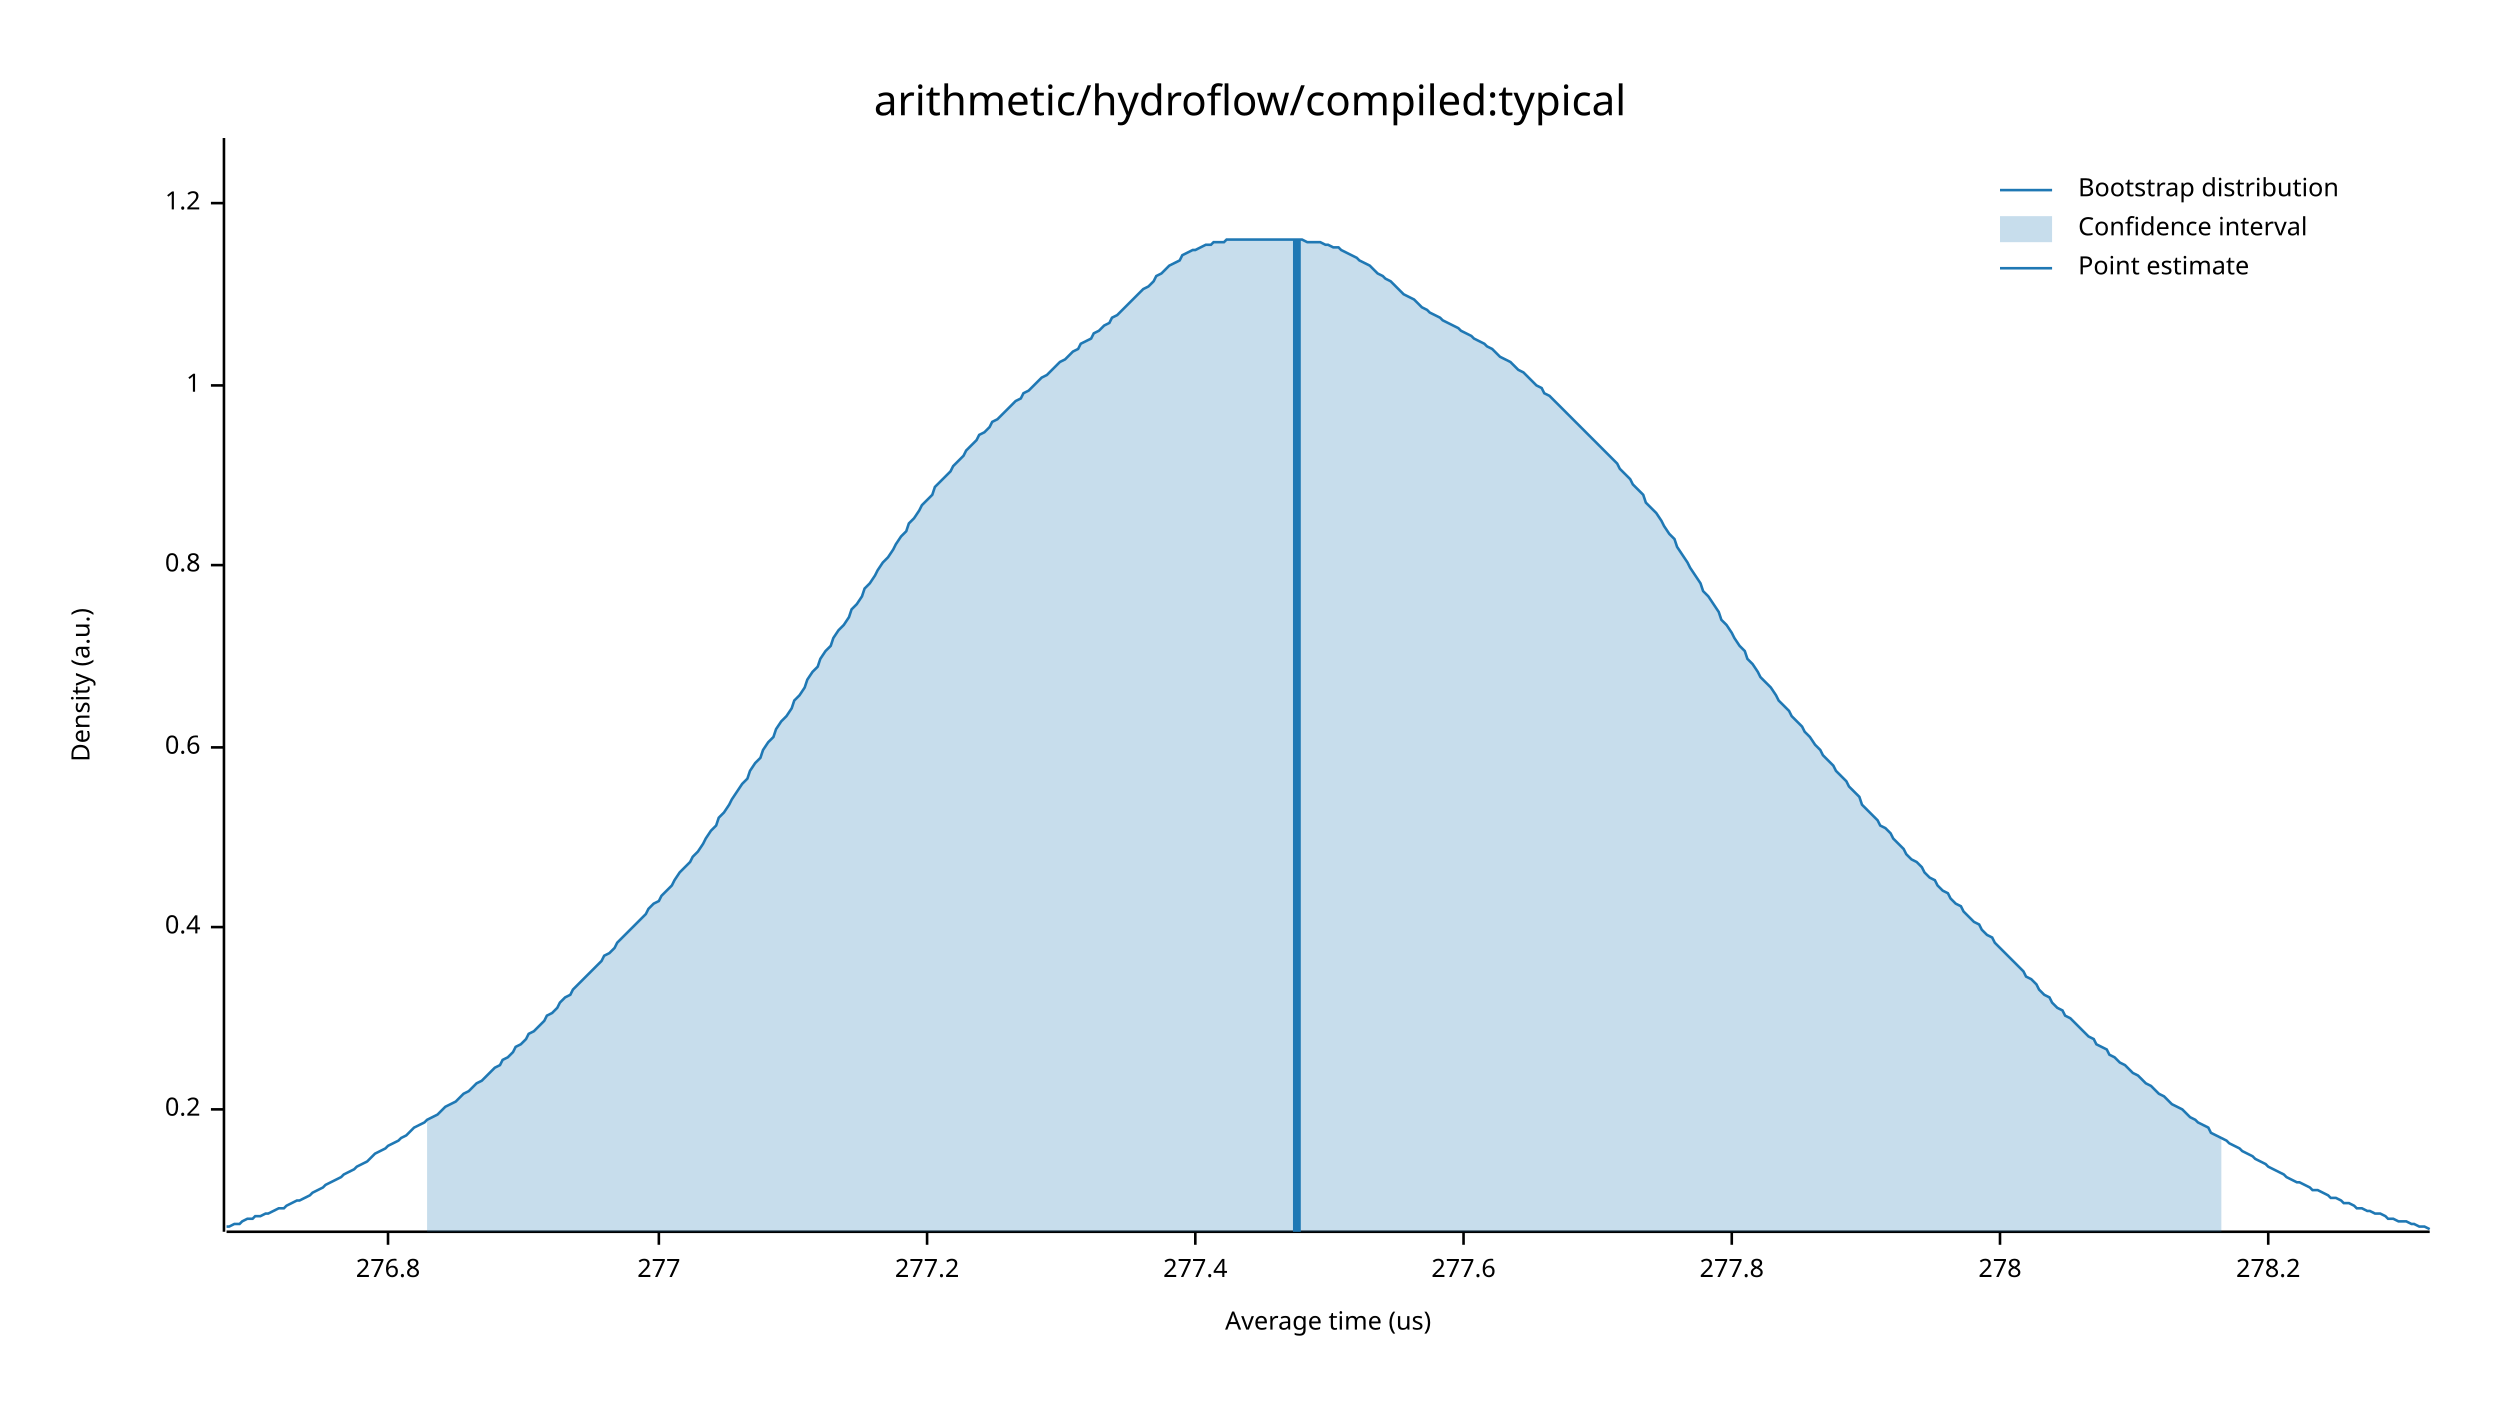
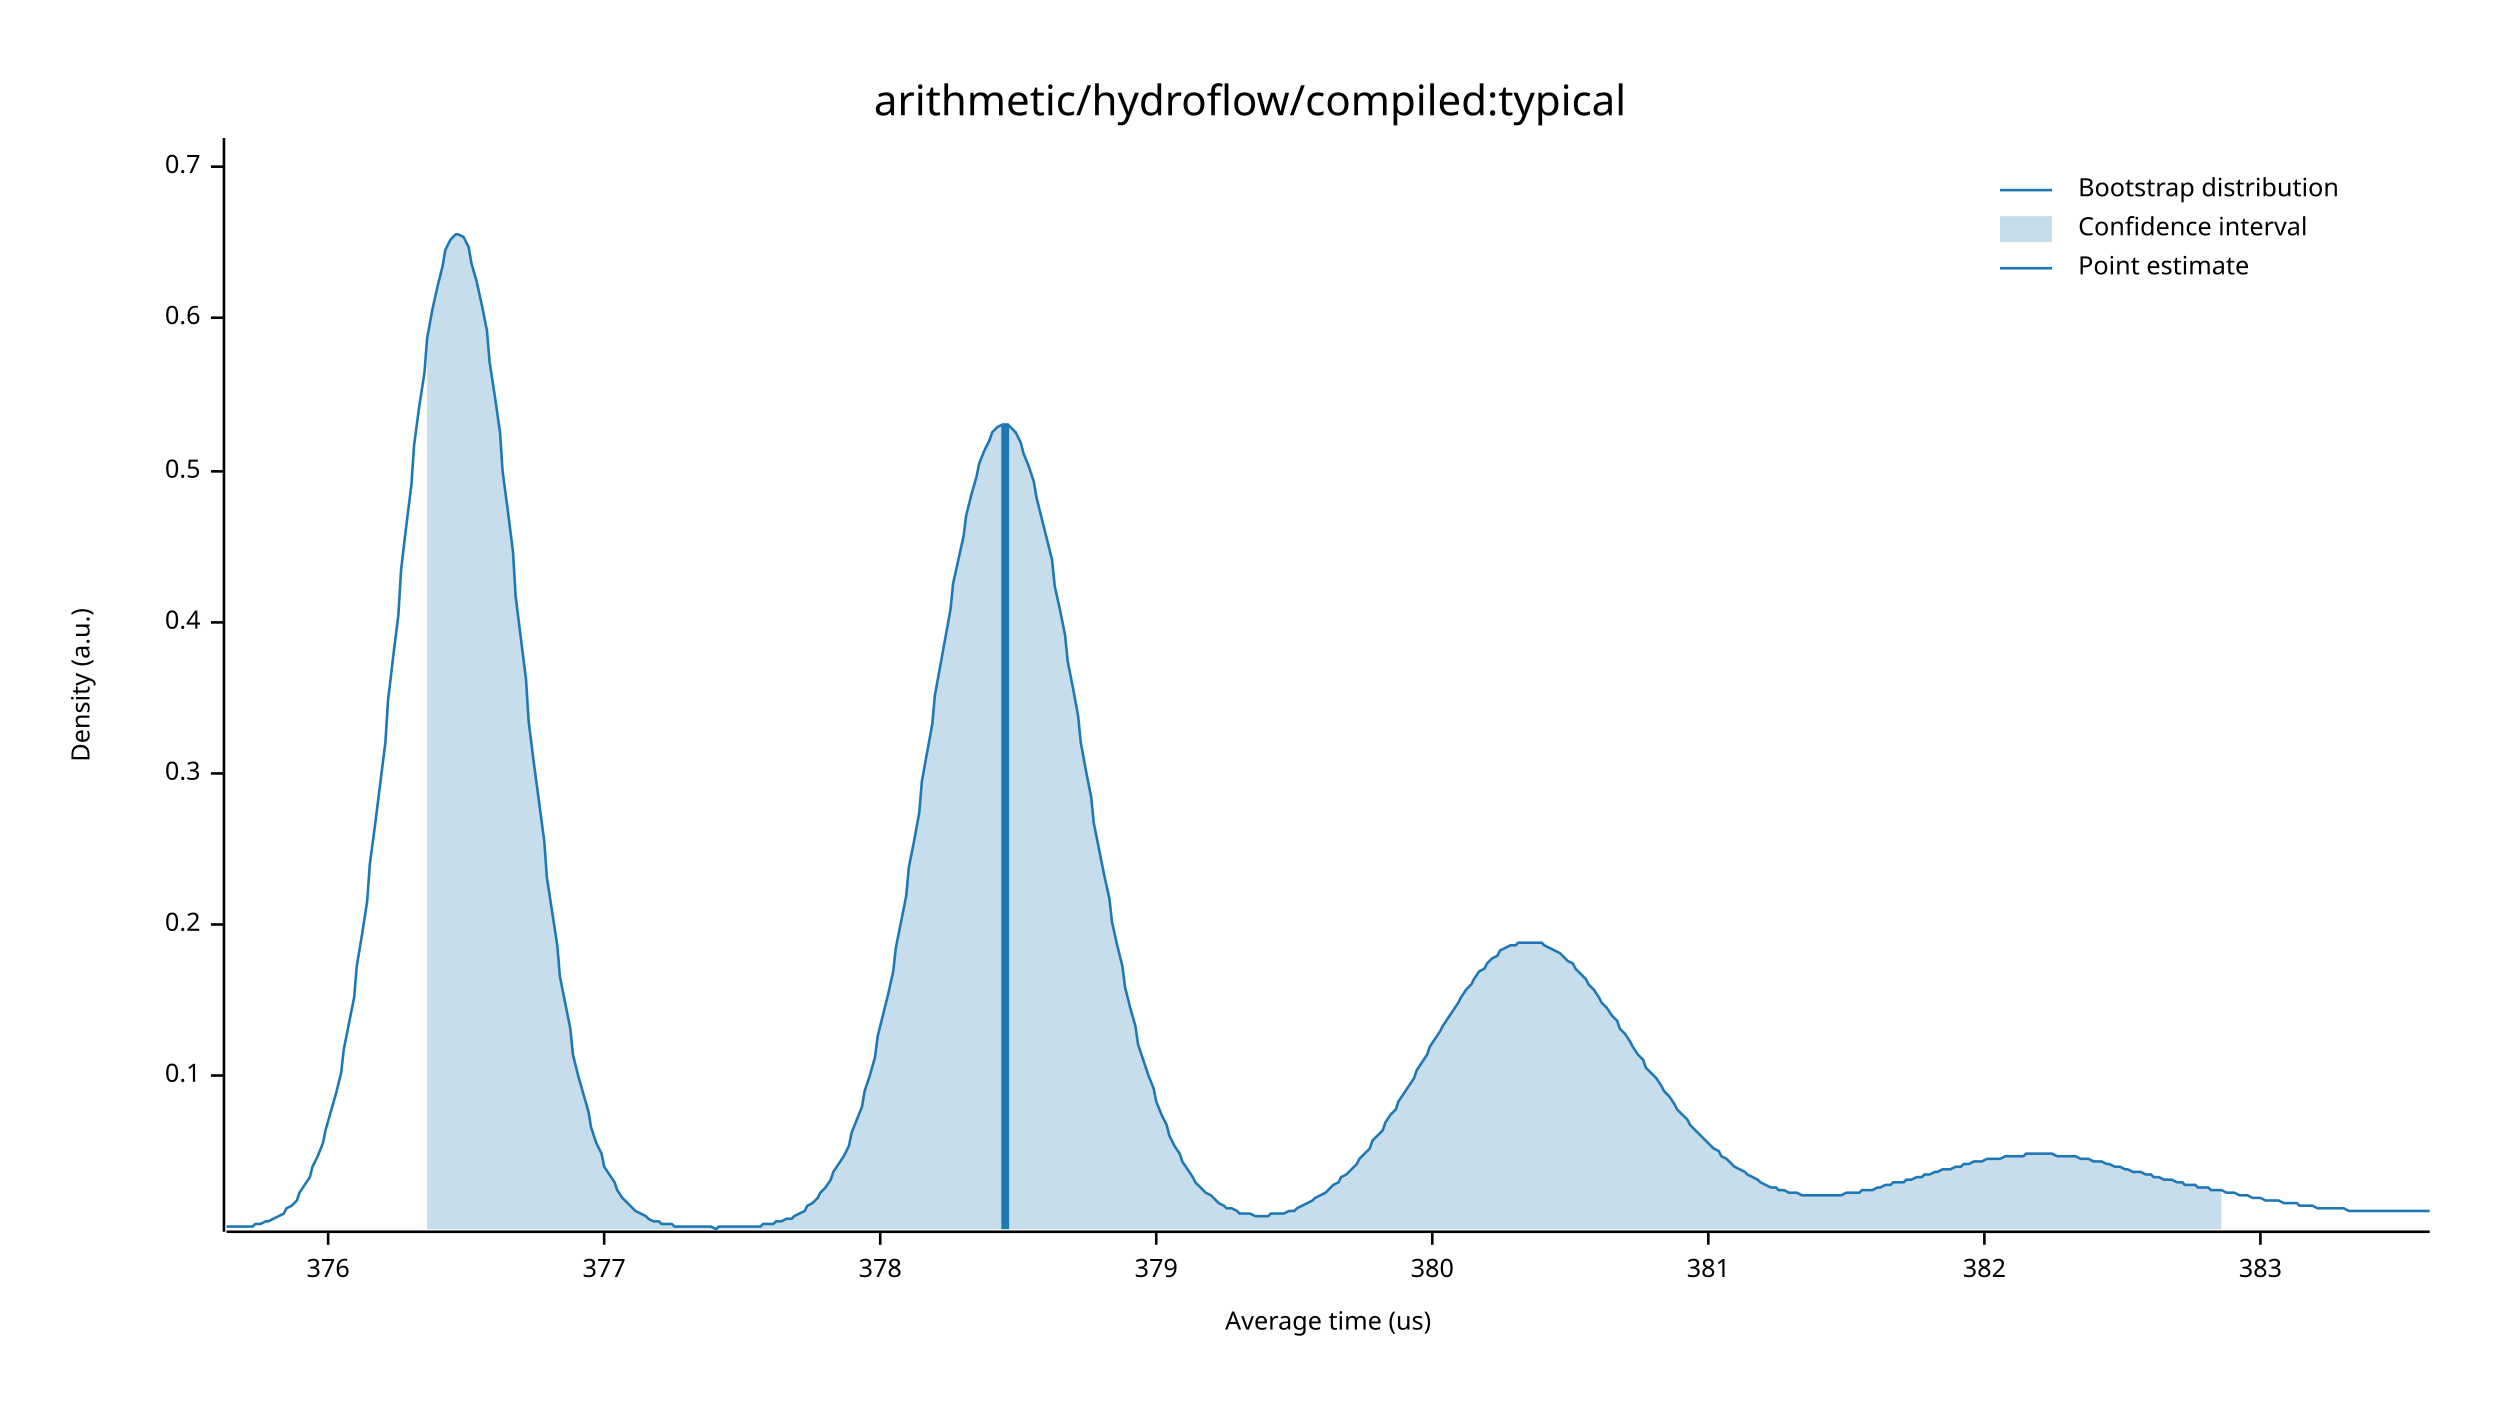
<svg xmlns="http://www.w3.org/2000/svg" width="960" height="540" viewBox="0 0 960 540">
  <text x="480" y="32" dy="0.76em" text-anchor="middle" font-family="sans-serif" font-size="16.129" opacity="1" fill="#000000">
arithmetic/hydroflow/compiled:typical
</text>
  <text x="27" y="263" dy="0.76em" text-anchor="middle" font-family="sans-serif" font-size="9.677" opacity="1" fill="#000000" transform="rotate(270, 27, 263)">
Density (a.u.)
</text>
  <text x="510" y="513" dy="-0.5ex" text-anchor="middle" font-family="sans-serif" font-size="9.677" opacity="1" fill="#000000">
Average time (us)
</text>
  <polyline fill="none" opacity="1" stroke="#000000" stroke-width="1" points="86,53 86,473 " />
-   <text x="77" y="426" dy="0.5ex" text-anchor="end" font-family="sans-serif" font-size="9.677" opacity="1" fill="#000000">
+   <text x="77" y="413" dy="0.5ex" text-anchor="end" font-family="sans-serif" font-size="9.677" opacity="1" fill="#000000">
+ 0.1
+ </text>
+   <polyline fill="none" opacity="1" stroke="#000000" stroke-width="1" points="81,413 86,413 " />
+   <text x="77" y="355" dy="0.5ex" text-anchor="end" font-family="sans-serif" font-size="9.677" opacity="1" fill="#000000">
0.2
</text>
-   <polyline fill="none" opacity="1" stroke="#000000" stroke-width="1" points="81,426 86,426 " />
-   <text x="77" y="356" dy="0.5ex" text-anchor="end" font-family="sans-serif" font-size="9.677" opacity="1" fill="#000000">
+   <polyline fill="none" opacity="1" stroke="#000000" stroke-width="1" points="81,355 86,355 " />
+   <text x="77" y="297" dy="0.5ex" text-anchor="end" font-family="sans-serif" font-size="9.677" opacity="1" fill="#000000">
+ 0.3
+ </text>
+   <polyline fill="none" opacity="1" stroke="#000000" stroke-width="1" points="81,297 86,297 " />
+   <text x="77" y="239" dy="0.5ex" text-anchor="end" font-family="sans-serif" font-size="9.677" opacity="1" fill="#000000">
0.4
</text>
-   <polyline fill="none" opacity="1" stroke="#000000" stroke-width="1" points="81,356 86,356 " />
-   <text x="77" y="287" dy="0.5ex" text-anchor="end" font-family="sans-serif" font-size="9.677" opacity="1" fill="#000000">
+   <polyline fill="none" opacity="1" stroke="#000000" stroke-width="1" points="81,239 86,239 " />
+   <text x="77" y="181" dy="0.5ex" text-anchor="end" font-family="sans-serif" font-size="9.677" opacity="1" fill="#000000">
+ 0.5
+ </text>
+   <polyline fill="none" opacity="1" stroke="#000000" stroke-width="1" points="81,181 86,181 " />
+   <text x="77" y="122" dy="0.5ex" text-anchor="end" font-family="sans-serif" font-size="9.677" opacity="1" fill="#000000">
0.6
</text>
-   <polyline fill="none" opacity="1" stroke="#000000" stroke-width="1" points="81,287 86,287 " />
-   <text x="77" y="217" dy="0.5ex" text-anchor="end" font-family="sans-serif" font-size="9.677" opacity="1" fill="#000000">
- 0.8
+   <polyline fill="none" opacity="1" stroke="#000000" stroke-width="1" points="81,122 86,122 " />
+   <text x="77" y="64" dy="0.5ex" text-anchor="end" font-family="sans-serif" font-size="9.677" opacity="1" fill="#000000">
+ 0.7
</text>
-   <polyline fill="none" opacity="1" stroke="#000000" stroke-width="1" points="81,217 86,217 " />
-   <text x="77" y="148" dy="0.5ex" text-anchor="end" font-family="sans-serif" font-size="9.677" opacity="1" fill="#000000">
- 1
+   <polyline fill="none" opacity="1" stroke="#000000" stroke-width="1" points="81,64 86,64 " />
+   <polyline fill="none" opacity="1" stroke="#000000" stroke-width="1" points="87,473 933,473 " />
+   <text x="126" y="483" dy="0.76em" text-anchor="middle" font-family="sans-serif" font-size="9.677" opacity="1" fill="#000000">
+ 376
</text>
-   <polyline fill="none" opacity="1" stroke="#000000" stroke-width="1" points="81,148 86,148 " />
-   <text x="77" y="78" dy="0.5ex" text-anchor="end" font-family="sans-serif" font-size="9.677" opacity="1" fill="#000000">
- 1.2
+   <polyline fill="none" opacity="1" stroke="#000000" stroke-width="1" points="126,473 126,478 " />
+   <text x="232" y="483" dy="0.76em" text-anchor="middle" font-family="sans-serif" font-size="9.677" opacity="1" fill="#000000">
+ 377
</text>
-   <polyline fill="none" opacity="1" stroke="#000000" stroke-width="1" points="81,78 86,78 " />
-   <polyline fill="none" opacity="1" stroke="#000000" stroke-width="1" points="87,473 933,473 " />
-   <text x="149" y="483" dy="0.76em" text-anchor="middle" font-family="sans-serif" font-size="9.677" opacity="1" fill="#000000">
- 276.8
+   <polyline fill="none" opacity="1" stroke="#000000" stroke-width="1" points="232,473 232,478 " />
+   <text x="338" y="483" dy="0.76em" text-anchor="middle" font-family="sans-serif" font-size="9.677" opacity="1" fill="#000000">
+ 378
</text>
-   <polyline fill="none" opacity="1" stroke="#000000" stroke-width="1" points="149,473 149,478 " />
-   <text x="253" y="483" dy="0.76em" text-anchor="middle" font-family="sans-serif" font-size="9.677" opacity="1" fill="#000000">
- 277
+   <polyline fill="none" opacity="1" stroke="#000000" stroke-width="1" points="338,473 338,478 " />
+   <text x="444" y="483" dy="0.76em" text-anchor="middle" font-family="sans-serif" font-size="9.677" opacity="1" fill="#000000">
+ 379
</text>
-   <polyline fill="none" opacity="1" stroke="#000000" stroke-width="1" points="253,473 253,478 " />
-   <text x="356" y="483" dy="0.76em" text-anchor="middle" font-family="sans-serif" font-size="9.677" opacity="1" fill="#000000">
- 277.2
+   <polyline fill="none" opacity="1" stroke="#000000" stroke-width="1" points="444,473 444,478 " />
+   <text x="550" y="483" dy="0.76em" text-anchor="middle" font-family="sans-serif" font-size="9.677" opacity="1" fill="#000000">
+ 380
</text>
-   <polyline fill="none" opacity="1" stroke="#000000" stroke-width="1" points="356,473 356,478 " />
-   <text x="459" y="483" dy="0.76em" text-anchor="middle" font-family="sans-serif" font-size="9.677" opacity="1" fill="#000000">
- 277.4
+   <polyline fill="none" opacity="1" stroke="#000000" stroke-width="1" points="550,473 550,478 " />
+   <text x="656" y="483" dy="0.76em" text-anchor="middle" font-family="sans-serif" font-size="9.677" opacity="1" fill="#000000">
+ 381
</text>
-   <polyline fill="none" opacity="1" stroke="#000000" stroke-width="1" points="459,473 459,478 " />
-   <text x="562" y="483" dy="0.76em" text-anchor="middle" font-family="sans-serif" font-size="9.677" opacity="1" fill="#000000">
- 277.6
+   <polyline fill="none" opacity="1" stroke="#000000" stroke-width="1" points="656,473 656,478 " />
+   <text x="762" y="483" dy="0.76em" text-anchor="middle" font-family="sans-serif" font-size="9.677" opacity="1" fill="#000000">
+ 382
</text>
-   <polyline fill="none" opacity="1" stroke="#000000" stroke-width="1" points="562,473 562,478 " />
-   <text x="665" y="483" dy="0.76em" text-anchor="middle" font-family="sans-serif" font-size="9.677" opacity="1" fill="#000000">
- 277.8
+   <polyline fill="none" opacity="1" stroke="#000000" stroke-width="1" points="762,473 762,478 " />
+   <text x="868" y="483" dy="0.76em" text-anchor="middle" font-family="sans-serif" font-size="9.677" opacity="1" fill="#000000">
+ 383
</text>
-   <polyline fill="none" opacity="1" stroke="#000000" stroke-width="1" points="665,473 665,478 " />
-   <text x="768" y="483" dy="0.76em" text-anchor="middle" font-family="sans-serif" font-size="9.677" opacity="1" fill="#000000">
- 278
- </text>
-   <polyline fill="none" opacity="1" stroke="#000000" stroke-width="1" points="768,473 768,478 " />
-   <text x="871" y="483" dy="0.76em" text-anchor="middle" font-family="sans-serif" font-size="9.677" opacity="1" fill="#000000">
- 278.2
- </text>
-   <polyline fill="none" opacity="1" stroke="#000000" stroke-width="1" points="871,473 871,478 " />
-   <polyline fill="none" opacity="1" stroke="#1F78B4" stroke-width="1" points="87,471 88,471 90,470 92,470 93,469 95,468 97,468 98,467 100,467 102,466 103,466 105,465 107,464 109,464 110,463 112,462 114,461 115,461 117,460 119,459 120,458 122,457 124,456 125,455 127,454 129,453 131,452 132,451 134,450 136,449 137,448 139,447 141,446 142,445 144,443 146,442 148,441 149,440 151,439 153,438 154,437 156,436 158,434 159,433 161,432 163,431 164,430 166,429 168,428 170,426 171,425 173,424 175,423 176,422 178,420 180,419 181,418 183,416 185,415 187,413 188,412 190,410 192,409 193,407 195,406 197,404 198,402 200,401 202,399 203,397 205,396 207,394 209,392 210,390 212,389 214,387 215,385 217,383 219,382 220,380 222,378 224,376 226,374 227,373 229,371 231,369 232,367 234,366 236,364 237,362 239,360 241,358 242,357 244,355 246,353 248,351 249,349 251,347 253,346 254,344 256,342 258,340 259,338 261,335 263,333 265,331 266,329 268,327 270,324 271,322 273,319 275,317 276,314 278,312 280,309 281,307 283,304 285,301 287,299 288,296 290,293 292,291 293,288 295,285 297,283 298,280 300,277 302,275 304,272 305,269 307,267 309,264 310,261 312,258 314,256 315,253 317,250 319,248 320,245 322,242 324,240 326,237 327,234 329,232 331,229 332,226 334,224 336,221 337,219 339,216 341,214 343,211 344,209 346,206 348,204 349,201 351,199 353,196 354,194 356,192 358,190 359,187 361,185 363,183 365,181 366,179 368,177 370,175 371,173 373,171 375,169 376,167 378,166 380,164 381,162 383,161 385,159 387,157 388,156 390,154 392,153 393,151 395,150 397,148 398,147 400,145 402,144 404,142 405,141 407,139 409,138 410,137 412,135 414,134 415,132 417,131 419,130 420,128 422,127 424,125 426,124 427,122 429,121 431,119 432,118 434,116 436,114 437,113 439,111 441,110 443,108 444,106 446,105 448,103 449,102 451,101 453,100 454,98 456,97 458,96 459,96 461,95 463,94 465,94 466,93 468,93 470,93 471,92 473,92 475,92 476,92 478,92 480,92 482,92 483,92 485,92 487,92 488,92 490,92 492,92 493,92 495,92 497,92 498,92 500,92 502,93 504,93 505,93 507,93 509,94 510,94 512,95 514,95 515,96 517,97 519,98 521,99 522,100 524,101 526,102 527,103 529,105 531,106 532,107 534,108 536,110 537,111 539,113 541,114 543,115 544,116 546,118 548,119 549,120 551,121 553,122 554,123 556,124 558,125 560,126 561,127 563,128 565,129 566,130 568,131 570,132 571,133 573,134 575,136 576,137 578,138 580,139 582,141 583,142 585,143 587,145 588,146 590,148 592,149 593,151 595,152 597,154 599,156 600,157 602,159 604,161 605,162 607,164 609,166 610,167 612,169 614,171 615,172 617,174 619,176 621,178 622,180 624,182 626,184 627,186 629,188 631,190 632,193 634,195 636,197 638,200 639,202 641,205 643,207 644,210 646,213 648,216 649,218 651,221 653,224 654,227 656,229 658,232 660,235 661,238 663,240 665,243 666,245 668,248 670,250 671,253 673,255 675,258 676,260 678,262 680,264 682,267 683,269 685,271 687,273 688,275 690,277 692,279 693,281 695,283 697,286 699,288 700,290 702,292 704,294 705,296 707,298 709,300 710,302 712,304 714,306 715,309 717,311 719,313 721,315 722,317 724,318 726,320 727,322 729,324 731,326 732,328 734,330 736,331 738,333 739,335 741,337 743,338 744,340 746,342 748,343 749,345 751,347 753,348 754,350 756,352 758,354 760,355 761,357 763,359 765,360 766,362 768,364 770,366 771,367 773,369 775,371 777,373 778,375 780,376 782,378 783,380 785,382 787,383 788,385 790,387 792,388 793,390 795,391 797,393 799,395 800,396 802,398 804,399 805,401 807,402 809,403 810,405 812,406 814,408 816,409 817,410 819,412 821,413 822,414 824,416 826,417 827,418 829,420 831,421 832,422 834,424 836,425 838,426 839,427 841,429 843,430 844,431 846,432 848,433 849,435 851,436 853,437 855,438 856,439 858,440 860,441 861,442 863,443 865,444 866,445 868,446 870,447 871,448 873,449 875,450 877,451 878,452 880,453 882,454 883,454 885,455 887,456 888,457 890,457 892,458 894,459 895,460 897,460 899,461 900,462 902,462 904,463 905,464 907,464 909,465 910,465 912,466 914,466 916,467 917,468 919,468 921,469 922,469 924,469 926,470 927,470 929,471 931,471 933,472 " />
-   <polygon opacity="0.25" fill="#1F78B4" points="164,430 166,429 168,428 170,426 171,425 173,424 175,423 176,422 178,420 180,419 181,418 183,416 185,415 187,413 188,412 190,410 192,409 193,407 195,406 197,404 198,402 200,401 202,399 203,397 205,396 207,394 209,392 210,390 212,389 214,387 215,385 217,383 219,382 220,380 222,378 224,376 226,374 227,373 229,371 231,369 232,367 234,366 236,364 237,362 239,360 241,358 242,357 244,355 246,353 248,351 249,349 251,347 253,346 254,344 256,342 258,340 259,338 261,335 263,333 265,331 266,329 268,327 270,324 271,322 273,319 275,317 276,314 278,312 280,309 281,307 283,304 285,301 287,299 288,296 290,293 292,291 293,288 295,285 297,283 298,280 300,277 302,275 304,272 305,269 307,267 309,264 310,261 312,258 314,256 315,253 317,250 319,248 320,245 322,242 324,240 326,237 327,234 329,232 331,229 332,226 334,224 336,221 337,219 339,216 341,214 343,211 344,209 346,206 348,204 349,201 351,199 353,196 354,194 356,192 358,190 359,187 361,185 363,183 365,181 366,179 368,177 370,175 371,173 373,171 375,169 376,167 378,166 380,164 381,162 383,161 385,159 387,157 388,156 390,154 392,153 393,151 395,150 397,148 398,147 400,145 402,144 404,142 405,141 407,139 409,138 410,137 412,135 414,134 415,132 417,131 419,130 420,128 422,127 424,125 426,124 427,122 429,121 431,119 432,118 434,116 436,114 437,113 439,111 441,110 443,108 444,106 446,105 448,103 449,102 451,101 453,100 454,98 456,97 458,96 459,96 461,95 463,94 465,94 466,93 468,93 470,93 471,92 473,92 475,92 476,92 478,92 480,92 482,92 483,92 485,92 487,92 488,92 490,92 492,92 493,92 495,92 497,92 498,92 500,92 502,93 504,93 505,93 507,93 509,94 510,94 512,95 514,95 515,96 517,97 519,98 521,99 522,100 524,101 526,102 527,103 529,105 531,106 532,107 534,108 536,110 537,111 539,113 541,114 543,115 544,116 546,118 548,119 549,120 551,121 553,122 554,123 556,124 558,125 560,126 561,127 563,128 565,129 566,130 568,131 570,132 571,133 573,134 575,136 576,137 578,138 580,139 582,141 583,142 585,143 587,145 588,146 590,148 592,149 593,151 595,152 597,154 599,156 600,157 602,159 604,161 605,162 607,164 609,166 610,167 612,169 614,171 615,172 617,174 619,176 621,178 622,180 624,182 626,184 627,186 629,188 631,190 632,193 634,195 636,197 638,200 639,202 641,205 643,207 644,210 646,213 648,216 649,218 651,221 653,224 654,227 656,229 658,232 660,235 661,238 663,240 665,243 666,245 668,248 670,250 671,253 673,255 675,258 676,260 678,262 680,264 682,267 683,269 685,271 687,273 688,275 690,277 692,279 693,281 695,283 697,286 699,288 700,290 702,292 704,294 705,296 707,298 709,300 710,302 712,304 714,306 715,309 717,311 719,313 721,315 722,317 724,318 726,320 727,322 729,324 731,326 732,328 734,330 736,331 738,333 739,335 741,337 743,338 744,340 746,342 748,343 749,345 751,347 753,348 754,350 756,352 758,354 760,355 761,357 763,359 765,360 766,362 768,364 770,366 771,367 773,369 775,371 777,373 778,375 780,376 782,378 783,380 785,382 787,383 788,385 790,387 792,388 793,390 795,391 797,393 799,395 800,396 802,398 804,399 805,401 807,402 809,403 810,405 812,406 814,408 816,409 817,410 819,412 821,413 822,414 824,416 826,417 827,418 829,420 831,421 832,422 834,424 836,425 838,426 839,427 841,429 843,430 844,431 846,432 848,433 849,435 851,436 853,437 853,473 164,473 " />
-   <polyline fill="none" opacity="1" stroke="#1F78B4" stroke-width="3" points="498,473 498,92 " />
+   <polyline fill="none" opacity="1" stroke="#000000" stroke-width="1" points="868,473 868,478 " />
+   <polyline fill="none" opacity="1" stroke="#1F78B4" stroke-width="1" points="87,471 88,471 90,471 92,471 93,471 95,471 97,471 98,470 100,470 102,469 103,469 105,468 107,467 109,466 110,464 112,463 114,461 115,458 117,455 119,452 120,448 122,444 124,439 125,434 127,427 129,420 131,412 132,403 134,393 136,383 137,371 139,359 141,346 142,332 144,317 146,301 148,285 149,269 151,252 153,236 154,219 156,202 158,186 159,171 161,156 163,143 164,130 166,119 168,110 170,102 171,96 173,92 175,90 176,90 178,91 180,95 181,101 183,108 185,117 187,127 188,139 190,152 192,166 193,181 195,196 197,212 198,229 200,245 202,261 203,277 205,293 207,308 209,323 210,337 212,350 214,363 215,375 217,385 219,395 220,405 222,413 224,420 226,427 227,433 229,439 231,443 232,448 234,451 236,454 237,457 239,460 241,462 242,463 244,465 246,466 248,467 249,468 251,469 253,469 254,470 256,470 258,470 259,471 261,471 263,471 265,471 266,471 268,471 270,471 271,471 273,471 275,472 276,471 278,471 280,471 281,471 283,471 285,471 287,471 288,471 290,471 292,471 293,470 295,470 297,470 298,469 300,469 302,468 304,468 305,467 307,466 309,465 310,463 312,462 314,460 315,458 317,456 319,453 320,450 322,447 324,444 326,440 327,435 329,430 331,425 332,419 334,413 336,406 337,398 339,390 341,382 343,373 344,364 346,354 348,344 349,333 351,323 353,312 354,300 356,289 358,278 359,267 361,256 363,245 365,234 366,224 368,215 370,206 371,198 373,190 375,183 376,178 378,173 380,169 381,166 383,164 385,163 387,163 388,164 390,166 392,170 393,174 395,179 397,185 398,191 400,199 402,207 404,215 405,225 407,234 409,244 410,254 412,264 414,275 415,285 417,296 419,306 420,316 422,326 424,336 426,345 427,354 429,363 431,371 432,379 434,387 436,394 437,401 439,407 441,413 443,418 444,423 446,428 448,432 449,436 451,440 453,443 454,446 456,449 458,452 459,454 461,456 463,458 465,459 466,460 468,462 470,463 471,464 473,464 475,465 476,466 478,466 480,466 482,467 483,467 485,467 487,467 488,466 490,466 492,466 493,466 495,465 497,465 498,464 500,463 502,462 504,461 505,460 507,459 509,458 510,457 512,455 514,454 515,452 517,451 519,449 521,447 522,445 524,443 526,441 527,438 529,436 531,434 532,431 534,428 536,426 537,423 539,420 541,417 543,414 544,411 546,408 548,405 549,402 551,399 553,396 554,394 556,391 558,388 560,385 561,383 563,380 565,378 566,376 568,373 570,372 571,370 573,368 575,367 576,365 578,364 580,363 582,363 583,362 585,362 587,362 588,362 590,362 592,362 593,363 595,364 597,365 599,366 600,367 602,369 604,370 605,372 607,374 609,376 610,378 612,380 614,383 615,385 617,387 619,390 621,392 622,395 624,397 626,400 627,402 629,405 631,407 632,410 634,412 636,414 638,417 639,419 641,421 643,424 644,426 646,428 648,430 649,432 651,434 653,436 654,437 656,439 658,441 660,442 661,444 663,445 665,447 666,448 668,449 670,450 671,451 673,452 675,453 676,454 678,455 680,456 682,456 683,457 685,457 687,458 688,458 690,458 692,459 693,459 695,459 697,459 699,459 700,459 702,459 704,459 705,459 707,459 709,458 710,458 712,458 714,458 715,457 717,457 719,457 721,456 722,456 724,455 726,455 727,454 729,454 731,454 732,453 734,453 736,452 738,452 739,451 741,451 743,450 744,450 746,449 748,449 749,449 751,448 753,448 754,447 756,447 758,446 760,446 761,446 763,445 765,445 766,445 768,445 770,444 771,444 773,444 775,444 777,444 778,443 780,443 782,443 783,443 785,443 787,443 788,443 790,444 792,444 793,444 795,444 797,444 799,445 800,445 802,445 804,446 805,446 807,446 809,447 810,447 812,448 814,448 816,449 817,449 819,450 821,450 822,450 824,451 826,451 827,452 829,452 831,453 832,453 834,453 836,454 838,454 839,455 841,455 843,455 844,456 846,456 848,456 849,457 851,457 853,457 855,458 856,458 858,458 860,459 861,459 863,459 865,460 866,460 868,460 870,461 871,461 873,461 875,461 877,462 878,462 880,462 882,462 883,463 885,463 887,463 888,463 890,464 892,464 894,464 895,464 897,464 899,464 900,464 902,465 904,465 905,465 907,465 909,465 910,465 912,465 914,465 916,465 917,465 919,465 921,465 922,465 924,465 926,465 927,465 929,465 931,465 933,465 " />
+   <polygon opacity="0.25" fill="#1F78B4" points="164,130 166,119 168,110 170,102 171,96 173,92 175,90 176,90 178,91 180,95 181,101 183,108 185,117 187,127 188,139 190,152 192,166 193,181 195,196 197,212 198,229 200,245 202,261 203,277 205,293 207,308 209,323 210,337 212,350 214,363 215,375 217,385 219,395 220,405 222,413 224,420 226,427 227,433 229,439 231,443 232,448 234,451 236,454 237,457 239,460 241,462 242,463 244,465 246,466 248,467 249,468 251,469 253,469 254,470 256,470 258,470 259,471 261,471 263,471 265,471 266,471 268,471 270,471 271,471 273,471 275,472 276,471 278,471 280,471 281,471 283,471 285,471 287,471 288,471 290,471 292,471 293,470 295,470 297,470 298,469 300,469 302,468 304,468 305,467 307,466 309,465 310,463 312,462 314,460 315,458 317,456 319,453 320,450 322,447 324,444 326,440 327,435 329,430 331,425 332,419 334,413 336,406 337,398 339,390 341,382 343,373 344,364 346,354 348,344 349,333 351,323 353,312 354,300 356,289 358,278 359,267 361,256 363,245 365,234 366,224 368,215 370,206 371,198 373,190 375,183 376,178 378,173 380,169 381,166 383,164 385,163 387,163 388,164 390,166 392,170 393,174 395,179 397,185 398,191 400,199 402,207 404,215 405,225 407,234 409,244 410,254 412,264 414,275 415,285 417,296 419,306 420,316 422,326 424,336 426,345 427,354 429,363 431,371 432,379 434,387 436,394 437,401 439,407 441,413 443,418 444,423 446,428 448,432 449,436 451,440 453,443 454,446 456,449 458,452 459,454 461,456 463,458 465,459 466,460 468,462 470,463 471,464 473,464 475,465 476,466 478,466 480,466 482,467 483,467 485,467 487,467 488,466 490,466 492,466 493,466 495,465 497,465 498,464 500,463 502,462 504,461 505,460 507,459 509,458 510,457 512,455 514,454 515,452 517,451 519,449 521,447 522,445 524,443 526,441 527,438 529,436 531,434 532,431 534,428 536,426 537,423 539,420 541,417 543,414 544,411 546,408 548,405 549,402 551,399 553,396 554,394 556,391 558,388 560,385 561,383 563,380 565,378 566,376 568,373 570,372 571,370 573,368 575,367 576,365 578,364 580,363 582,363 583,362 585,362 587,362 588,362 590,362 592,362 593,363 595,364 597,365 599,366 600,367 602,369 604,370 605,372 607,374 609,376 610,378 612,380 614,383 615,385 617,387 619,390 621,392 622,395 624,397 626,400 627,402 629,405 631,407 632,410 634,412 636,414 638,417 639,419 641,421 643,424 644,426 646,428 648,430 649,432 651,434 653,436 654,437 656,439 658,441 660,442 661,444 663,445 665,447 666,448 668,449 670,450 671,451 673,452 675,453 676,454 678,455 680,456 682,456 683,457 685,457 687,458 688,458 690,458 692,459 693,459 695,459 697,459 699,459 700,459 702,459 704,459 705,459 707,459 709,458 710,458 712,458 714,458 715,457 717,457 719,457 721,456 722,456 724,455 726,455 727,454 729,454 731,454 732,453 734,453 736,452 738,452 739,451 741,451 743,450 744,450 746,449 748,449 749,449 751,448 753,448 754,447 756,447 758,446 760,446 761,446 763,445 765,445 766,445 768,445 770,444 771,444 773,444 775,444 777,444 778,443 780,443 782,443 783,443 785,443 787,443 788,443 790,444 792,444 793,444 795,444 797,444 799,445 800,445 802,445 804,446 805,446 807,446 809,447 810,447 812,448 814,448 816,449 817,449 819,450 821,450 822,450 824,451 826,451 827,452 829,452 831,453 832,453 834,453 836,454 838,454 839,455 841,455 843,455 844,456 846,456 848,456 849,457 851,457 853,457 853,472 164,472 " />
+   <polyline fill="none" opacity="1" stroke="#1F78B4" stroke-width="3" points="386,472 386,163 " />
  <text x="798" y="68" dy="0.76em" text-anchor="start" font-family="sans-serif" font-size="9.677" opacity="1" fill="#000000">
Bootstrap distribution
</text>
  <text x="798" y="83" dy="0.76em" text-anchor="start" font-family="sans-serif" font-size="9.677" opacity="1" fill="#000000">
Confidence interval
</text>
  <text x="798" y="98" dy="0.76em" text-anchor="start" font-family="sans-serif" font-size="9.677" opacity="1" fill="#000000">
Point estimate
</text>
  <polyline fill="none" opacity="1" stroke="#1F78B4" stroke-width="1" points="768,73 788,73 " />
  <rect x="768" y="83" width="20" height="10" opacity="0.25" fill="#1F78B4" stroke="none" />
  <polyline fill="none" opacity="1" stroke="#1F78B4" stroke-width="1" points="768,103 788,103 " />
</svg>
